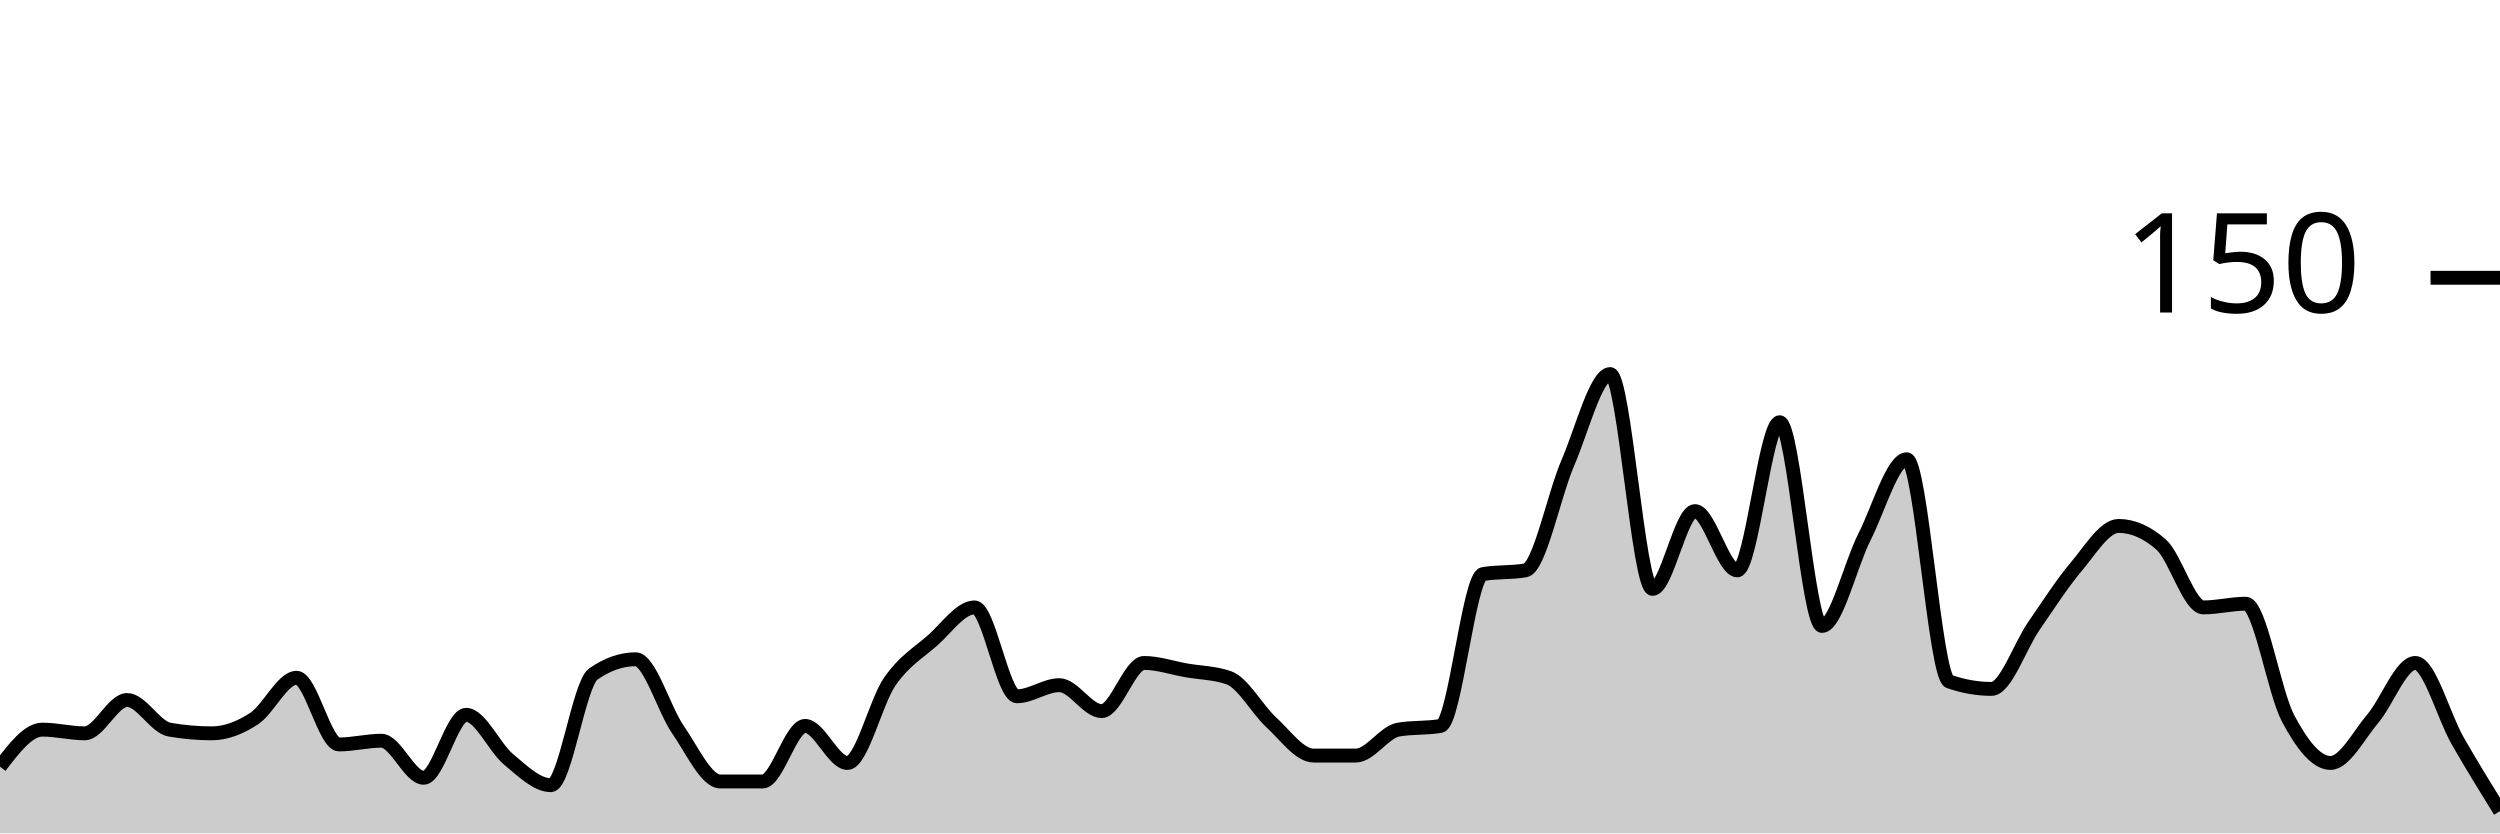
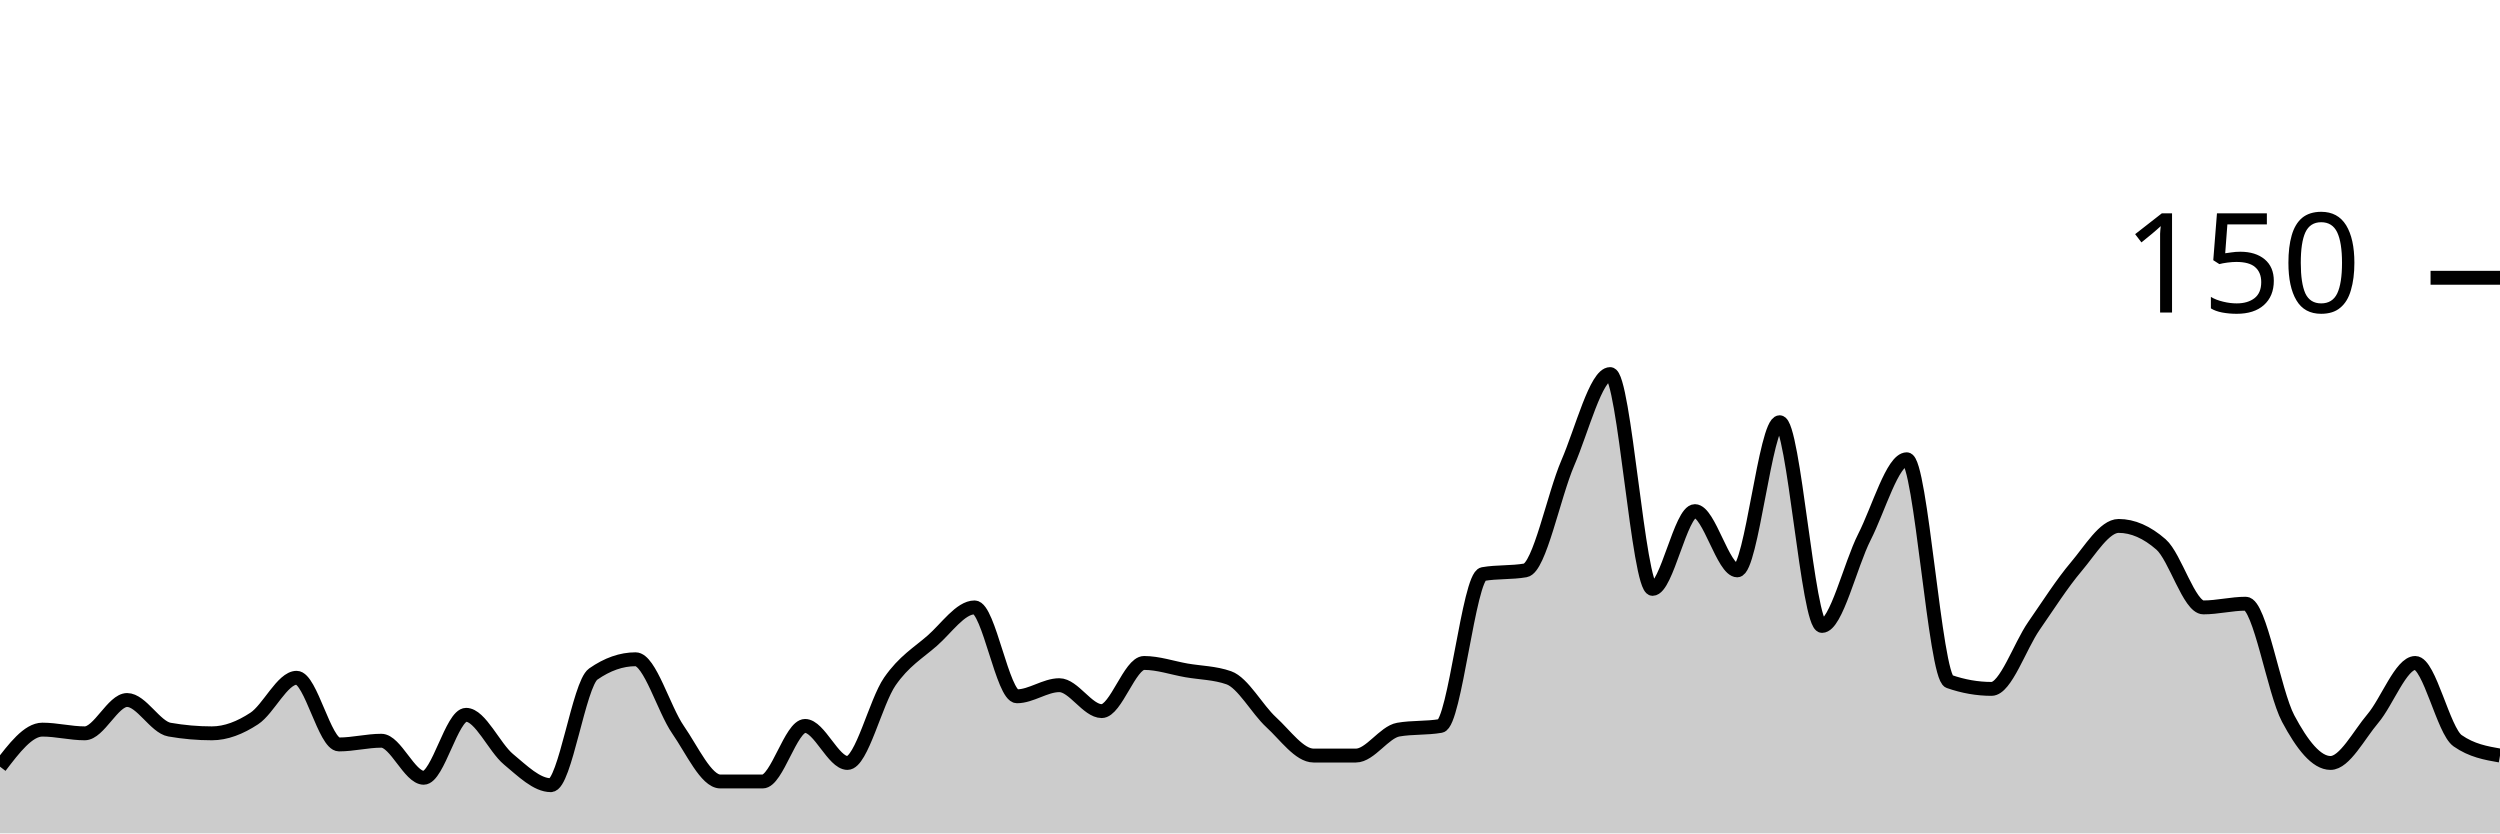
<svg xmlns="http://www.w3.org/2000/svg" viewBox="0 0 180 60">
  <g transform="translate(0,20)">
-     <path class="area" fill="rgba(0, 0, 0, 0.2)" d="M0,35.2C1.017,33.867,2.034,32.533,3.051,32.533C4.068,32.533,5.085,32.8,6.102,32.8C7.119,32.8,8.136,30.4,9.153,30.4C10.169,30.4,11.186,32.356,12.203,32.533C13.22,32.711,14.237,32.8,15.254,32.8C16.271,32.8,17.288,32.4,18.305,31.733C19.322,31.067,20.339,28.8,21.356,28.8C22.373,28.8,23.39,33.6,24.407,33.6C25.424,33.6,26.441,33.333,27.458,33.333C28.475,33.333,29.492,36,30.508,36C31.525,36,32.542,31.467,33.559,31.467C34.576,31.467,35.593,33.822,36.61,34.667C37.627,35.511,38.644,36.533,39.661,36.533C40.678,36.533,41.695,29.244,42.712,28.533C43.729,27.822,44.746,27.467,45.763,27.467C46.78,27.467,47.797,31.067,48.814,32.533C49.831,34,50.847,36.267,51.864,36.267C52.881,36.267,53.898,36.267,54.915,36.267C55.932,36.267,56.949,32.267,57.966,32.267C58.983,32.267,60,34.933,61.017,34.933C62.034,34.933,63.051,30.533,64.068,29.067C65.085,27.6,66.102,27.022,67.119,26.133C68.136,25.244,69.153,23.733,70.169,23.733C71.186,23.733,72.203,30.133,73.22,30.133C74.237,30.133,75.254,29.333,76.271,29.333C77.288,29.333,78.305,31.2,79.322,31.2C80.339,31.2,81.356,27.733,82.373,27.733C83.39,27.733,84.407,28.089,85.424,28.267C86.441,28.444,87.458,28.444,88.475,28.8C89.492,29.156,90.508,31.067,91.525,32C92.542,32.933,93.559,34.4,94.576,34.4C95.593,34.4,96.61,34.4,97.627,34.4C98.644,34.4,99.661,32.711,100.678,32.533C101.695,32.356,102.712,32.444,103.729,32.267C104.746,32.089,105.763,21.511,106.78,21.333C107.797,21.156,108.814,21.244,109.831,21.067C110.847,20.889,111.864,15.689,112.881,13.333C113.898,10.978,114.915,6.933,115.932,6.933C116.949,6.933,117.966,22.4,118.983,22.4C120,22.4,121.017,16.8,122.034,16.8C123.051,16.8,124.068,21.067,125.085,21.067C126.102,21.067,127.119,10.4,128.136,10.4C129.153,10.4,130.169,25.067,131.186,25.067C132.203,25.067,133.22,20.667,134.237,18.667C135.254,16.667,136.271,13.067,137.288,13.067C138.305,13.067,139.322,28.711,140.339,29.067C141.356,29.422,142.373,29.6,143.39,29.6C144.407,29.6,145.424,26.533,146.441,25.067C147.458,23.6,148.475,22,149.492,20.8C150.508,19.6,151.525,17.867,152.542,17.867C153.559,17.867,154.576,18.311,155.593,19.2C156.61,20.089,157.627,23.733,158.644,23.733C159.661,23.733,160.678,23.467,161.695,23.467C162.712,23.467,163.729,29.822,164.746,31.733C165.763,33.644,166.78,34.933,167.797,34.933C168.814,34.933,169.831,32.933,170.847,31.733C171.864,30.533,172.881,27.733,173.898,27.733C174.915,27.733,175.932,31.556,176.949,33.333C177.966,35.111,178.983,36.756,180,38.4L180,40C178.983,40,177.966,40,176.949,40C175.932,40,174.915,40,173.898,40C172.881,40,171.864,40,170.847,40C169.831,40,168.814,40,167.797,40C166.78,40,165.763,40,164.746,40C163.729,40,162.712,40,161.695,40C160.678,40,159.661,40,158.644,40C157.627,40,156.61,40,155.593,40C154.576,40,153.559,40,152.542,40C151.525,40,150.508,40,149.492,40C148.475,40,147.458,40,146.441,40C145.424,40,144.407,40,143.39,40C142.373,40,141.356,40,140.339,40C139.322,40,138.305,40,137.288,40C136.271,40,135.254,40,134.237,40C133.22,40,132.203,40,131.186,40C130.169,40,129.153,40,128.136,40C127.119,40,126.102,40,125.085,40C124.068,40,123.051,40,122.034,40C121.017,40,120,40,118.983,40C117.966,40,116.949,40,115.932,40C114.915,40,113.898,40,112.881,40C111.864,40,110.847,40,109.831,40C108.814,40,107.797,40,106.78,40C105.763,40,104.746,40,103.729,40C102.712,40,101.695,40,100.678,40C99.661,40,98.644,40,97.627,40C96.61,40,95.593,40,94.576,40C93.559,40,92.542,40,91.525,40C90.508,40,89.492,40,88.475,40C87.458,40,86.441,40,85.424,40C84.407,40,83.39,40,82.373,40C81.356,40,80.339,40,79.322,40C78.305,40,77.288,40,76.271,40C75.254,40,74.237,40,73.22,40C72.203,40,71.186,40,70.169,40C69.153,40,68.136,40,67.119,40C66.102,40,65.085,40,64.068,40C63.051,40,62.034,40,61.017,40C60,40,58.983,40,57.966,40C56.949,40,55.932,40,54.915,40C53.898,40,52.881,40,51.864,40C50.847,40,49.831,40,48.814,40C47.797,40,46.78,40,45.763,40C44.746,40,43.729,40,42.712,40C41.695,40,40.678,40,39.661,40C38.644,40,37.627,40,36.61,40C35.593,40,34.576,40,33.559,40C32.542,40,31.525,40,30.508,40C29.492,40,28.475,40,27.458,40C26.441,40,25.424,40,24.407,40C23.39,40,22.373,40,21.356,40C20.339,40,19.322,40,18.305,40C17.288,40,16.271,40,15.254,40C14.237,40,13.22,40,12.203,40C11.186,40,10.169,40,9.153,40C8.136,40,7.119,40,6.102,40C5.085,40,4.068,40,3.051,40C2.034,40,1.017,40,0,40Z" />
-     <path class="line" stroke="black" fill="none" d="M0,35.2C1.017,33.867,2.034,32.533,3.051,32.533C4.068,32.533,5.085,32.8,6.102,32.8C7.119,32.8,8.136,30.4,9.153,30.4C10.169,30.4,11.186,32.356,12.203,32.533C13.22,32.711,14.237,32.8,15.254,32.8C16.271,32.8,17.288,32.4,18.305,31.733C19.322,31.067,20.339,28.8,21.356,28.8C22.373,28.8,23.39,33.6,24.407,33.6C25.424,33.6,26.441,33.333,27.458,33.333C28.475,33.333,29.492,36,30.508,36C31.525,36,32.542,31.467,33.559,31.467C34.576,31.467,35.593,33.822,36.61,34.667C37.627,35.511,38.644,36.533,39.661,36.533C40.678,36.533,41.695,29.244,42.712,28.533C43.729,27.822,44.746,27.467,45.763,27.467C46.78,27.467,47.797,31.067,48.814,32.533C49.831,34,50.847,36.267,51.864,36.267C52.881,36.267,53.898,36.267,54.915,36.267C55.932,36.267,56.949,32.267,57.966,32.267C58.983,32.267,60,34.933,61.017,34.933C62.034,34.933,63.051,30.533,64.068,29.067C65.085,27.6,66.102,27.022,67.119,26.133C68.136,25.244,69.153,23.733,70.169,23.733C71.186,23.733,72.203,30.133,73.22,30.133C74.237,30.133,75.254,29.333,76.271,29.333C77.288,29.333,78.305,31.2,79.322,31.2C80.339,31.2,81.356,27.733,82.373,27.733C83.39,27.733,84.407,28.089,85.424,28.267C86.441,28.444,87.458,28.444,88.475,28.8C89.492,29.156,90.508,31.067,91.525,32C92.542,32.933,93.559,34.4,94.576,34.4C95.593,34.4,96.61,34.4,97.627,34.4C98.644,34.4,99.661,32.711,100.678,32.533C101.695,32.356,102.712,32.444,103.729,32.267C104.746,32.089,105.763,21.511,106.78,21.333C107.797,21.156,108.814,21.244,109.831,21.067C110.847,20.889,111.864,15.689,112.881,13.333C113.898,10.978,114.915,6.933,115.932,6.933C116.949,6.933,117.966,22.4,118.983,22.4C120,22.4,121.017,16.8,122.034,16.8C123.051,16.8,124.068,21.067,125.085,21.067C126.102,21.067,127.119,10.4,128.136,10.4C129.153,10.4,130.169,25.067,131.186,25.067C132.203,25.067,133.22,20.667,134.237,18.667C135.254,16.667,136.271,13.067,137.288,13.067C138.305,13.067,139.322,28.711,140.339,29.067C141.356,29.422,142.373,29.6,143.39,29.6C144.407,29.6,145.424,26.533,146.441,25.067C147.458,23.6,148.475,22,149.492,20.8C150.508,19.6,151.525,17.867,152.542,17.867C153.559,17.867,154.576,18.311,155.593,19.2C156.61,20.089,157.627,23.733,158.644,23.733C159.661,23.733,160.678,23.467,161.695,23.467C162.712,23.467,163.729,29.822,164.746,31.733C165.763,33.644,166.78,34.933,167.797,34.933C168.814,34.933,169.831,32.933,170.847,31.733C171.864,30.533,172.881,27.733,173.898,27.733C174.915,27.733,175.932,31.556,176.949,33.333C177.966,35.111,178.983,36.756,180,38.4" />
+     <path class="area" fill="rgba(0, 0, 0, 0.2)" d="M0,35.2C1.017,33.867,2.034,32.533,3.051,32.533C4.068,32.533,5.085,32.8,6.102,32.8C7.119,32.8,8.136,30.4,9.153,30.4C10.169,30.4,11.186,32.356,12.203,32.533C13.22,32.711,14.237,32.8,15.254,32.8C16.271,32.8,17.288,32.4,18.305,31.733C19.322,31.067,20.339,28.8,21.356,28.8C22.373,28.8,23.39,33.6,24.407,33.6C25.424,33.6,26.441,33.333,27.458,33.333C28.475,33.333,29.492,36,30.508,36C31.525,36,32.542,31.467,33.559,31.467C34.576,31.467,35.593,33.822,36.61,34.667C37.627,35.511,38.644,36.533,39.661,36.533C40.678,36.533,41.695,29.244,42.712,28.533C43.729,27.822,44.746,27.467,45.763,27.467C46.78,27.467,47.797,31.067,48.814,32.533C49.831,34,50.847,36.267,51.864,36.267C52.881,36.267,53.898,36.267,54.915,36.267C55.932,36.267,56.949,32.267,57.966,32.267C58.983,32.267,60,34.933,61.017,34.933C62.034,34.933,63.051,30.533,64.068,29.067C65.085,27.6,66.102,27.022,67.119,26.133C68.136,25.244,69.153,23.733,70.169,23.733C71.186,23.733,72.203,30.133,73.22,30.133C74.237,30.133,75.254,29.333,76.271,29.333C77.288,29.333,78.305,31.2,79.322,31.2C80.339,31.2,81.356,27.733,82.373,27.733C83.39,27.733,84.407,28.089,85.424,28.267C86.441,28.444,87.458,28.444,88.475,28.8C89.492,29.156,90.508,31.067,91.525,32C92.542,32.933,93.559,34.4,94.576,34.4C95.593,34.4,96.61,34.4,97.627,34.4C98.644,34.4,99.661,32.711,100.678,32.533C101.695,32.356,102.712,32.444,103.729,32.267C104.746,32.089,105.763,21.511,106.78,21.333C107.797,21.156,108.814,21.244,109.831,21.067C110.847,20.889,111.864,15.689,112.881,13.333C113.898,10.978,114.915,6.933,115.932,6.933C116.949,6.933,117.966,22.4,118.983,22.4C120,22.4,121.017,16.8,122.034,16.8C123.051,16.8,124.068,21.067,125.085,21.067C126.102,21.067,127.119,10.4,128.136,10.4C129.153,10.4,130.169,25.067,131.186,25.067C132.203,25.067,133.22,20.667,134.237,18.667C135.254,16.667,136.271,13.067,137.288,13.067C138.305,13.067,139.322,28.711,140.339,29.067C141.356,29.422,142.373,29.6,143.39,29.6C144.407,29.6,145.424,26.533,146.441,25.067C147.458,23.6,148.475,22,149.492,20.8C150.508,19.6,151.525,17.867,152.542,17.867C153.559,17.867,154.576,18.311,155.593,19.2C156.61,20.089,157.627,23.733,158.644,23.733C159.661,23.733,160.678,23.467,161.695,23.467C162.712,23.467,163.729,29.822,164.746,31.733C165.763,33.644,166.78,34.933,167.797,34.933C168.814,34.933,169.831,32.933,170.847,31.733C171.864,30.533,172.881,27.733,173.898,27.733C174.915,27.733,175.932,32.622,176.949,33.333C177.966,34.044,178.983,34.222,180,34.4L180,40C178.983,40,177.966,40,176.949,40C175.932,40,174.915,40,173.898,40C172.881,40,171.864,40,170.847,40C169.831,40,168.814,40,167.797,40C166.78,40,165.763,40,164.746,40C163.729,40,162.712,40,161.695,40C160.678,40,159.661,40,158.644,40C157.627,40,156.61,40,155.593,40C154.576,40,153.559,40,152.542,40C151.525,40,150.508,40,149.492,40C148.475,40,147.458,40,146.441,40C145.424,40,144.407,40,143.39,40C142.373,40,141.356,40,140.339,40C139.322,40,138.305,40,137.288,40C136.271,40,135.254,40,134.237,40C133.22,40,132.203,40,131.186,40C130.169,40,129.153,40,128.136,40C127.119,40,126.102,40,125.085,40C124.068,40,123.051,40,122.034,40C121.017,40,120,40,118.983,40C117.966,40,116.949,40,115.932,40C114.915,40,113.898,40,112.881,40C111.864,40,110.847,40,109.831,40C108.814,40,107.797,40,106.78,40C105.763,40,104.746,40,103.729,40C102.712,40,101.695,40,100.678,40C99.661,40,98.644,40,97.627,40C96.61,40,95.593,40,94.576,40C93.559,40,92.542,40,91.525,40C90.508,40,89.492,40,88.475,40C87.458,40,86.441,40,85.424,40C84.407,40,83.39,40,82.373,40C81.356,40,80.339,40,79.322,40C78.305,40,77.288,40,76.271,40C75.254,40,74.237,40,73.22,40C72.203,40,71.186,40,70.169,40C69.153,40,68.136,40,67.119,40C66.102,40,65.085,40,64.068,40C63.051,40,62.034,40,61.017,40C60,40,58.983,40,57.966,40C56.949,40,55.932,40,54.915,40C53.898,40,52.881,40,51.864,40C50.847,40,49.831,40,48.814,40C47.797,40,46.78,40,45.763,40C44.746,40,43.729,40,42.712,40C41.695,40,40.678,40,39.661,40C38.644,40,37.627,40,36.61,40C35.593,40,34.576,40,33.559,40C32.542,40,31.525,40,30.508,40C29.492,40,28.475,40,27.458,40C26.441,40,25.424,40,24.407,40C23.39,40,22.373,40,21.356,40C20.339,40,19.322,40,18.305,40C17.288,40,16.271,40,15.254,40C14.237,40,13.22,40,12.203,40C11.186,40,10.169,40,9.153,40C8.136,40,7.119,40,6.102,40C5.085,40,4.068,40,3.051,40C2.034,40,1.017,40,0,40Z" />
+     <path class="line" stroke="black" fill="none" d="M0,35.2C1.017,33.867,2.034,32.533,3.051,32.533C4.068,32.533,5.085,32.8,6.102,32.8C7.119,32.8,8.136,30.4,9.153,30.4C10.169,30.4,11.186,32.356,12.203,32.533C13.22,32.711,14.237,32.8,15.254,32.8C16.271,32.8,17.288,32.4,18.305,31.733C19.322,31.067,20.339,28.8,21.356,28.8C22.373,28.8,23.39,33.6,24.407,33.6C25.424,33.6,26.441,33.333,27.458,33.333C28.475,33.333,29.492,36,30.508,36C31.525,36,32.542,31.467,33.559,31.467C34.576,31.467,35.593,33.822,36.61,34.667C37.627,35.511,38.644,36.533,39.661,36.533C40.678,36.533,41.695,29.244,42.712,28.533C43.729,27.822,44.746,27.467,45.763,27.467C46.78,27.467,47.797,31.067,48.814,32.533C49.831,34,50.847,36.267,51.864,36.267C52.881,36.267,53.898,36.267,54.915,36.267C55.932,36.267,56.949,32.267,57.966,32.267C58.983,32.267,60,34.933,61.017,34.933C62.034,34.933,63.051,30.533,64.068,29.067C65.085,27.6,66.102,27.022,67.119,26.133C68.136,25.244,69.153,23.733,70.169,23.733C71.186,23.733,72.203,30.133,73.22,30.133C74.237,30.133,75.254,29.333,76.271,29.333C77.288,29.333,78.305,31.2,79.322,31.2C80.339,31.2,81.356,27.733,82.373,27.733C83.39,27.733,84.407,28.089,85.424,28.267C86.441,28.444,87.458,28.444,88.475,28.8C89.492,29.156,90.508,31.067,91.525,32C92.542,32.933,93.559,34.4,94.576,34.4C95.593,34.4,96.61,34.4,97.627,34.4C98.644,34.4,99.661,32.711,100.678,32.533C101.695,32.356,102.712,32.444,103.729,32.267C104.746,32.089,105.763,21.511,106.78,21.333C107.797,21.156,108.814,21.244,109.831,21.067C110.847,20.889,111.864,15.689,112.881,13.333C113.898,10.978,114.915,6.933,115.932,6.933C116.949,6.933,117.966,22.4,118.983,22.4C120,22.4,121.017,16.8,122.034,16.8C123.051,16.8,124.068,21.067,125.085,21.067C126.102,21.067,127.119,10.4,128.136,10.4C129.153,10.4,130.169,25.067,131.186,25.067C132.203,25.067,133.22,20.667,134.237,18.667C135.254,16.667,136.271,13.067,137.288,13.067C138.305,13.067,139.322,28.711,140.339,29.067C141.356,29.422,142.373,29.6,143.39,29.6C144.407,29.6,145.424,26.533,146.441,25.067C147.458,23.6,148.475,22,149.492,20.8C150.508,19.6,151.525,17.867,152.542,17.867C153.559,17.867,154.576,18.311,155.593,19.2C156.61,20.089,157.627,23.733,158.644,23.733C159.661,23.733,160.678,23.467,161.695,23.467C162.712,23.467,163.729,29.822,164.746,31.733C165.763,33.644,166.78,34.933,167.797,34.933C168.814,34.933,169.831,32.933,170.847,31.733C171.864,30.533,172.881,27.733,173.898,27.733C174.915,27.733,175.932,32.622,176.949,33.333C177.966,34.044,178.983,34.222,180,34.4" />
    <path class="axis-ceiling" stroke-width="1" stroke="black" fill="none" d="M175,0L180,0" />
    <text class="axis-ceiling-label" font-family="sans-serif" text-anchor="end" font-size="10px" x="170" y="2.5">150</text>
  </g>
</svg>
